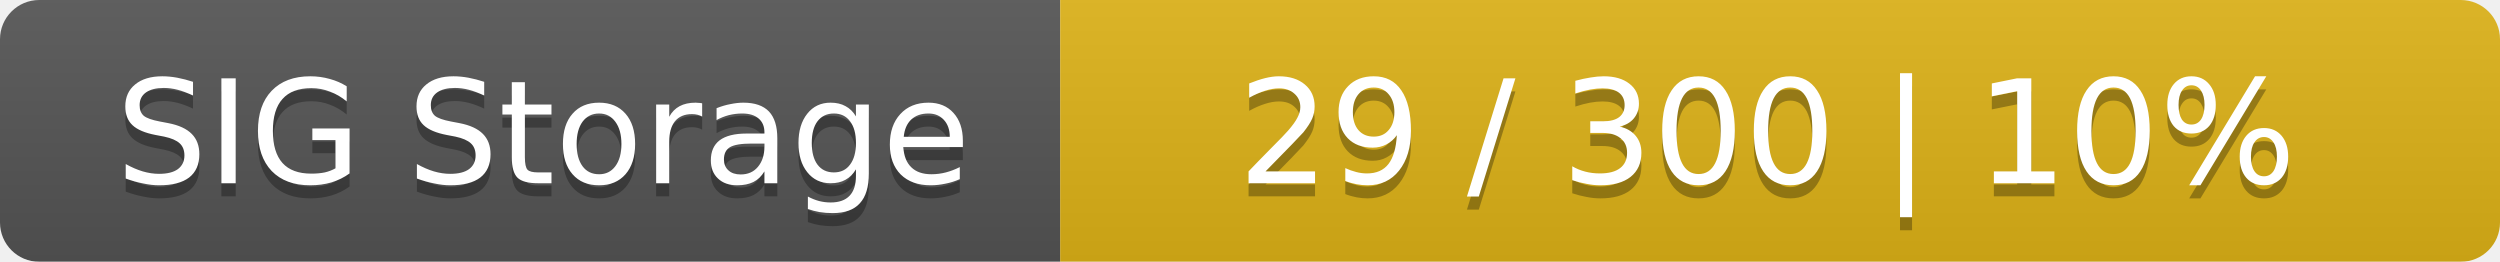
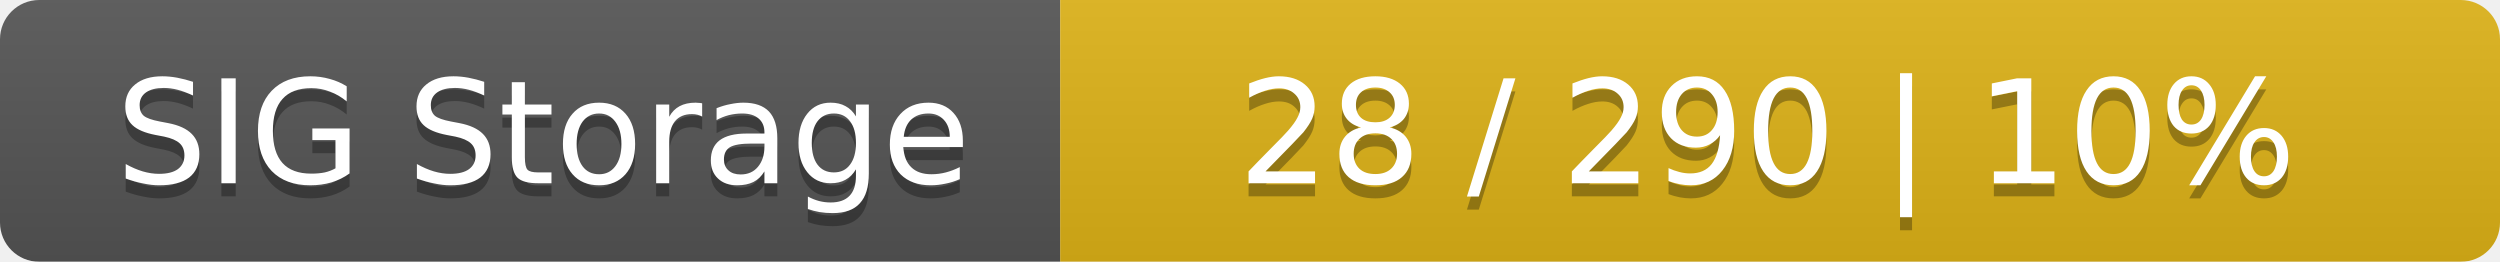
<svg xmlns="http://www.w3.org/2000/svg" width="191" height="20">
  <linearGradient id="smooth" x2="0" y2="100%">
    <stop offset="0" stop-color="#bbb" stop-opacity=".1" />
    <stop offset="1" stop-opacity=".1" />
  </linearGradient>
  <mask id="round">
    <rect width="191" height="20" rx="3" fill="#fff" />
  </mask>
  <g mask="url(#round)">
    <rect width="81" height="20" fill="#555" />
    <rect x="81" width="110" height="20" fill="#dfb317" />
    <rect width="191" height="20" fill="url(#smooth)" />
  </g>
  <g fill="#fff" text-anchor="middle" font-family="DejaVu Sans,Verdana,Geneva,sans-serif" font-size="11">
    <text x="41.5" y="15" fill="#010101" fill-opacity=".3">SIG Storage</text>
    <text x="41.5" y="14">SIG Storage</text>
-     <text x="135" y="15" fill="#010101" fill-opacity=".3">29 / 300    |    10%</text>
-     <text x="135" y="14">29 / 300    |    10%</text>
+     <text x="135" y="15" fill="#010101" fill-opacity=".3">28 / 290    |    10%</text>
+     <text x="135" y="14">28 / 290    |    10%</text>
  </g>
</svg>
